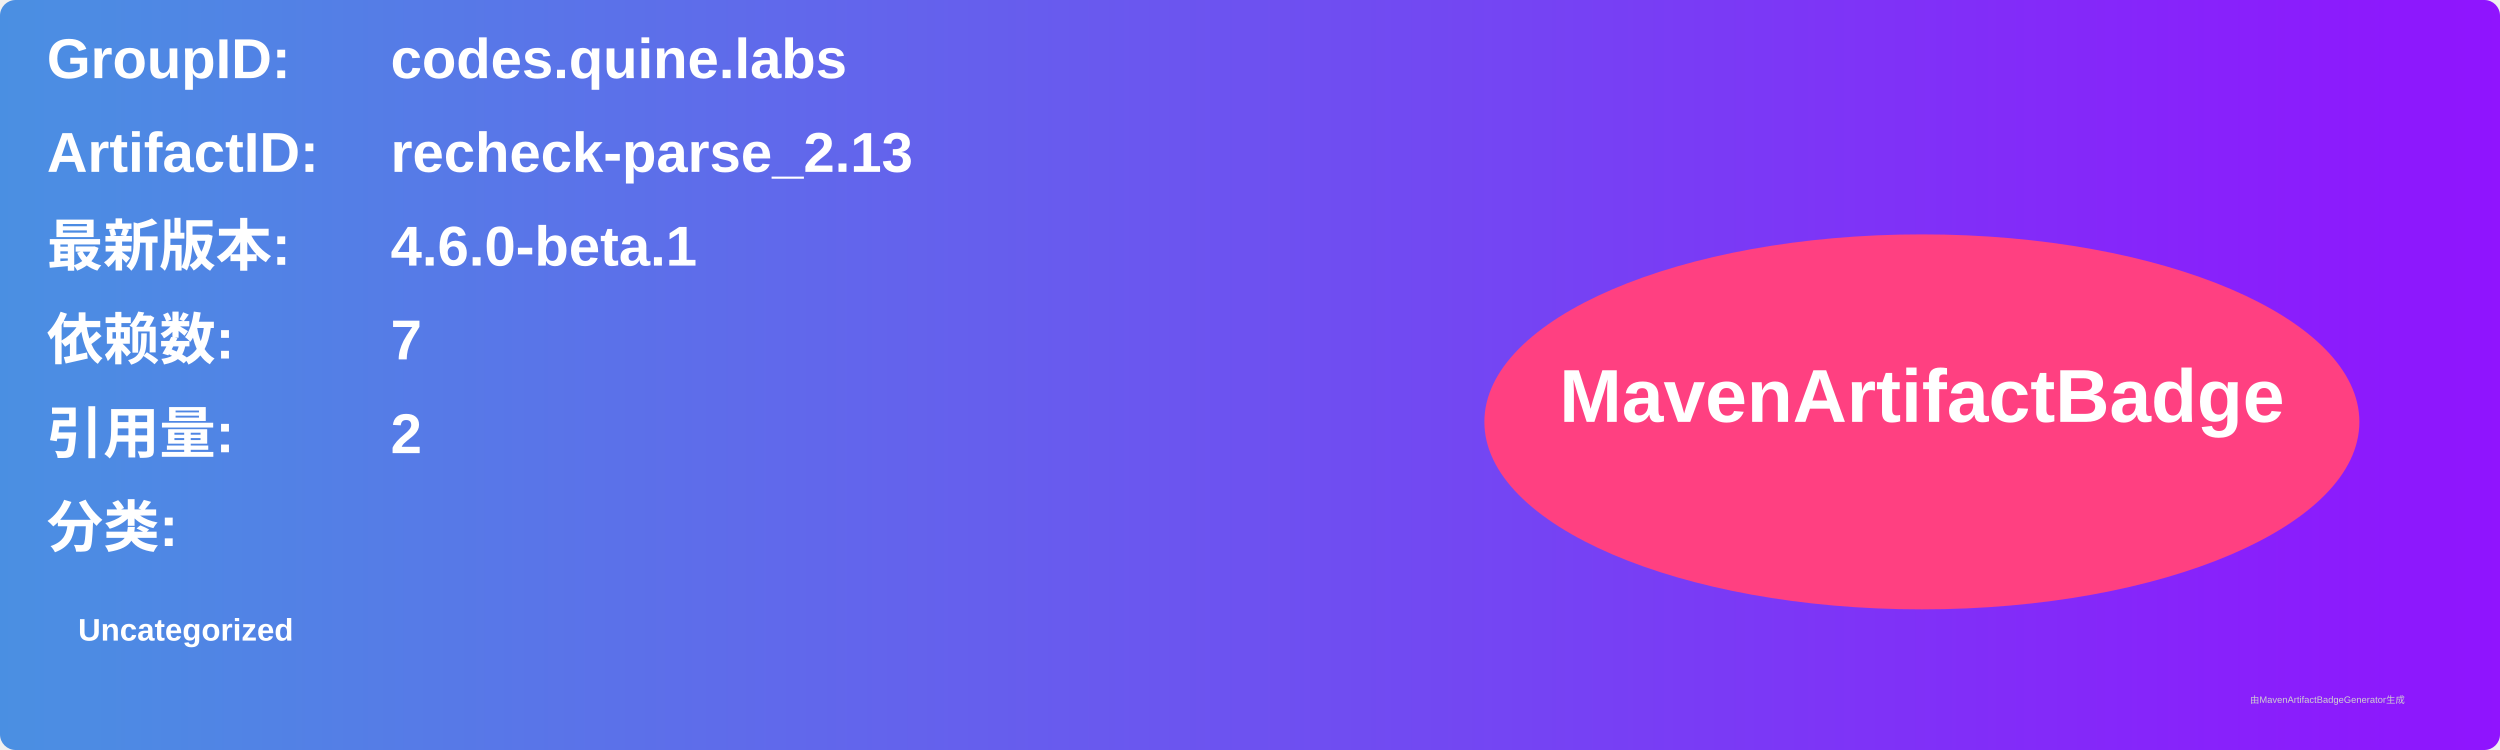
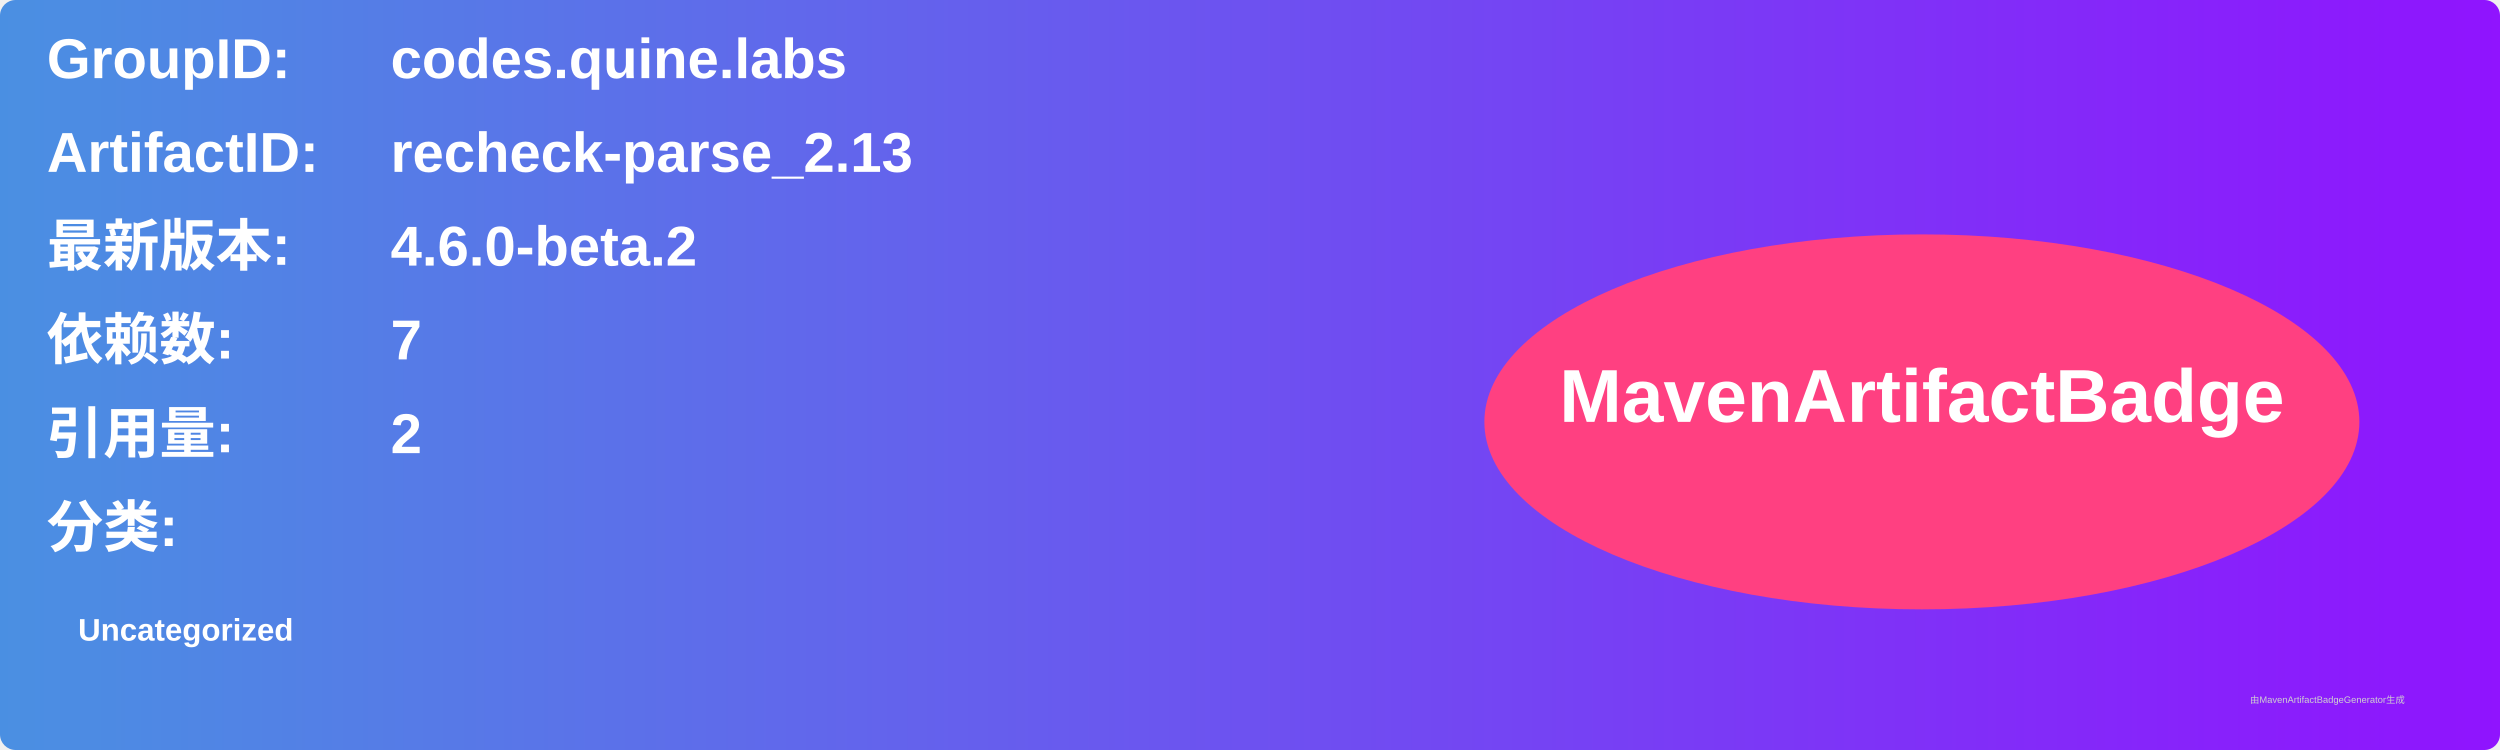
<svg xmlns="http://www.w3.org/2000/svg" width="800" height="240" viewBox="0 0 800 240">
  <linearGradient id="grad" x1="0%" y1="0%" x2="100%" y2="0%">
    <stop offset="0%" stop-color="#4a90e2" />
    <stop offset="100%" stop-color="#9013fe" />
  </linearGradient>
  <rect width="100%" height="100%" rx="5" ry="5" fill="url(#grad)" />
  <g transform="translate(15, 15)">
    <text x="0" y="10" font-family="Arial" font-size="18" fill="white" font-weight="bold" width="260">GroupID:</text>
    <text x="110" y="10" font-family="Arial" font-size="18" fill="white" font-weight="bold" width="460">codes.quine.labs</text>
    <text x="0" y="40" font-family="Arial" font-size="18" fill="white" font-weight="bold" width="260">ArtifactID:</text>
    <text x="110" y="40" font-family="Arial" font-size="18" fill="white" font-weight="bold" width="460">recheck-parse_2.13</text>
    <text x="0" y="70" font-family="Arial" font-size="18" fill="white" font-weight="bold">最新版本:</text>
    <text x="110" y="70" font-family="Arial" font-size="18" fill="white" font-weight="bold">
-       <tspan font-weight="bold">4.6.0-beta.1</tspan>
+       <tspan font-weight="bold">4.6.0-beta.2</tspan>
    </text>
    <text x="0" y="100" font-family="Arial" font-size="18" fill="white" font-weight="bold">依赖数: </text>
    <text x="110" y="100" font-family="Arial" font-size="18" fill="white">
      <tspan font-weight="bold">7</tspan>
    </text>
    <text x="0" y="130" font-family="Arial" font-size="18" fill="white" font-weight="bold">引用量: </text>
    <text x="110" y="130" font-family="Arial" font-size="18" fill="white">
      <tspan font-weight="bold">2</tspan>
    </text>
    <text x="0" y="160" font-family="Arial" font-size="18" fill="white" font-weight="bold">分类:</text>
    <text x="10" y="190" font-family="Arial" font-size="10" fill="white">
      <tspan font-weight="bold">Uncategorized</tspan>
    </text>
    <ellipse cx="600" cy="120" rx="140" ry="60" fill="#ff4081" />
    <text x="600" y="120" text-anchor="middle" font-family="Arial" font-size="24" fill="white" font-weight="bold">MavenArtifactBadge</text>
  </g>
  <text x="720" y="225" font-family="Arial" font-size="3" fill="#d0d0d0">由MavenArtifactBadgeGenerator生成</text>
</svg>
